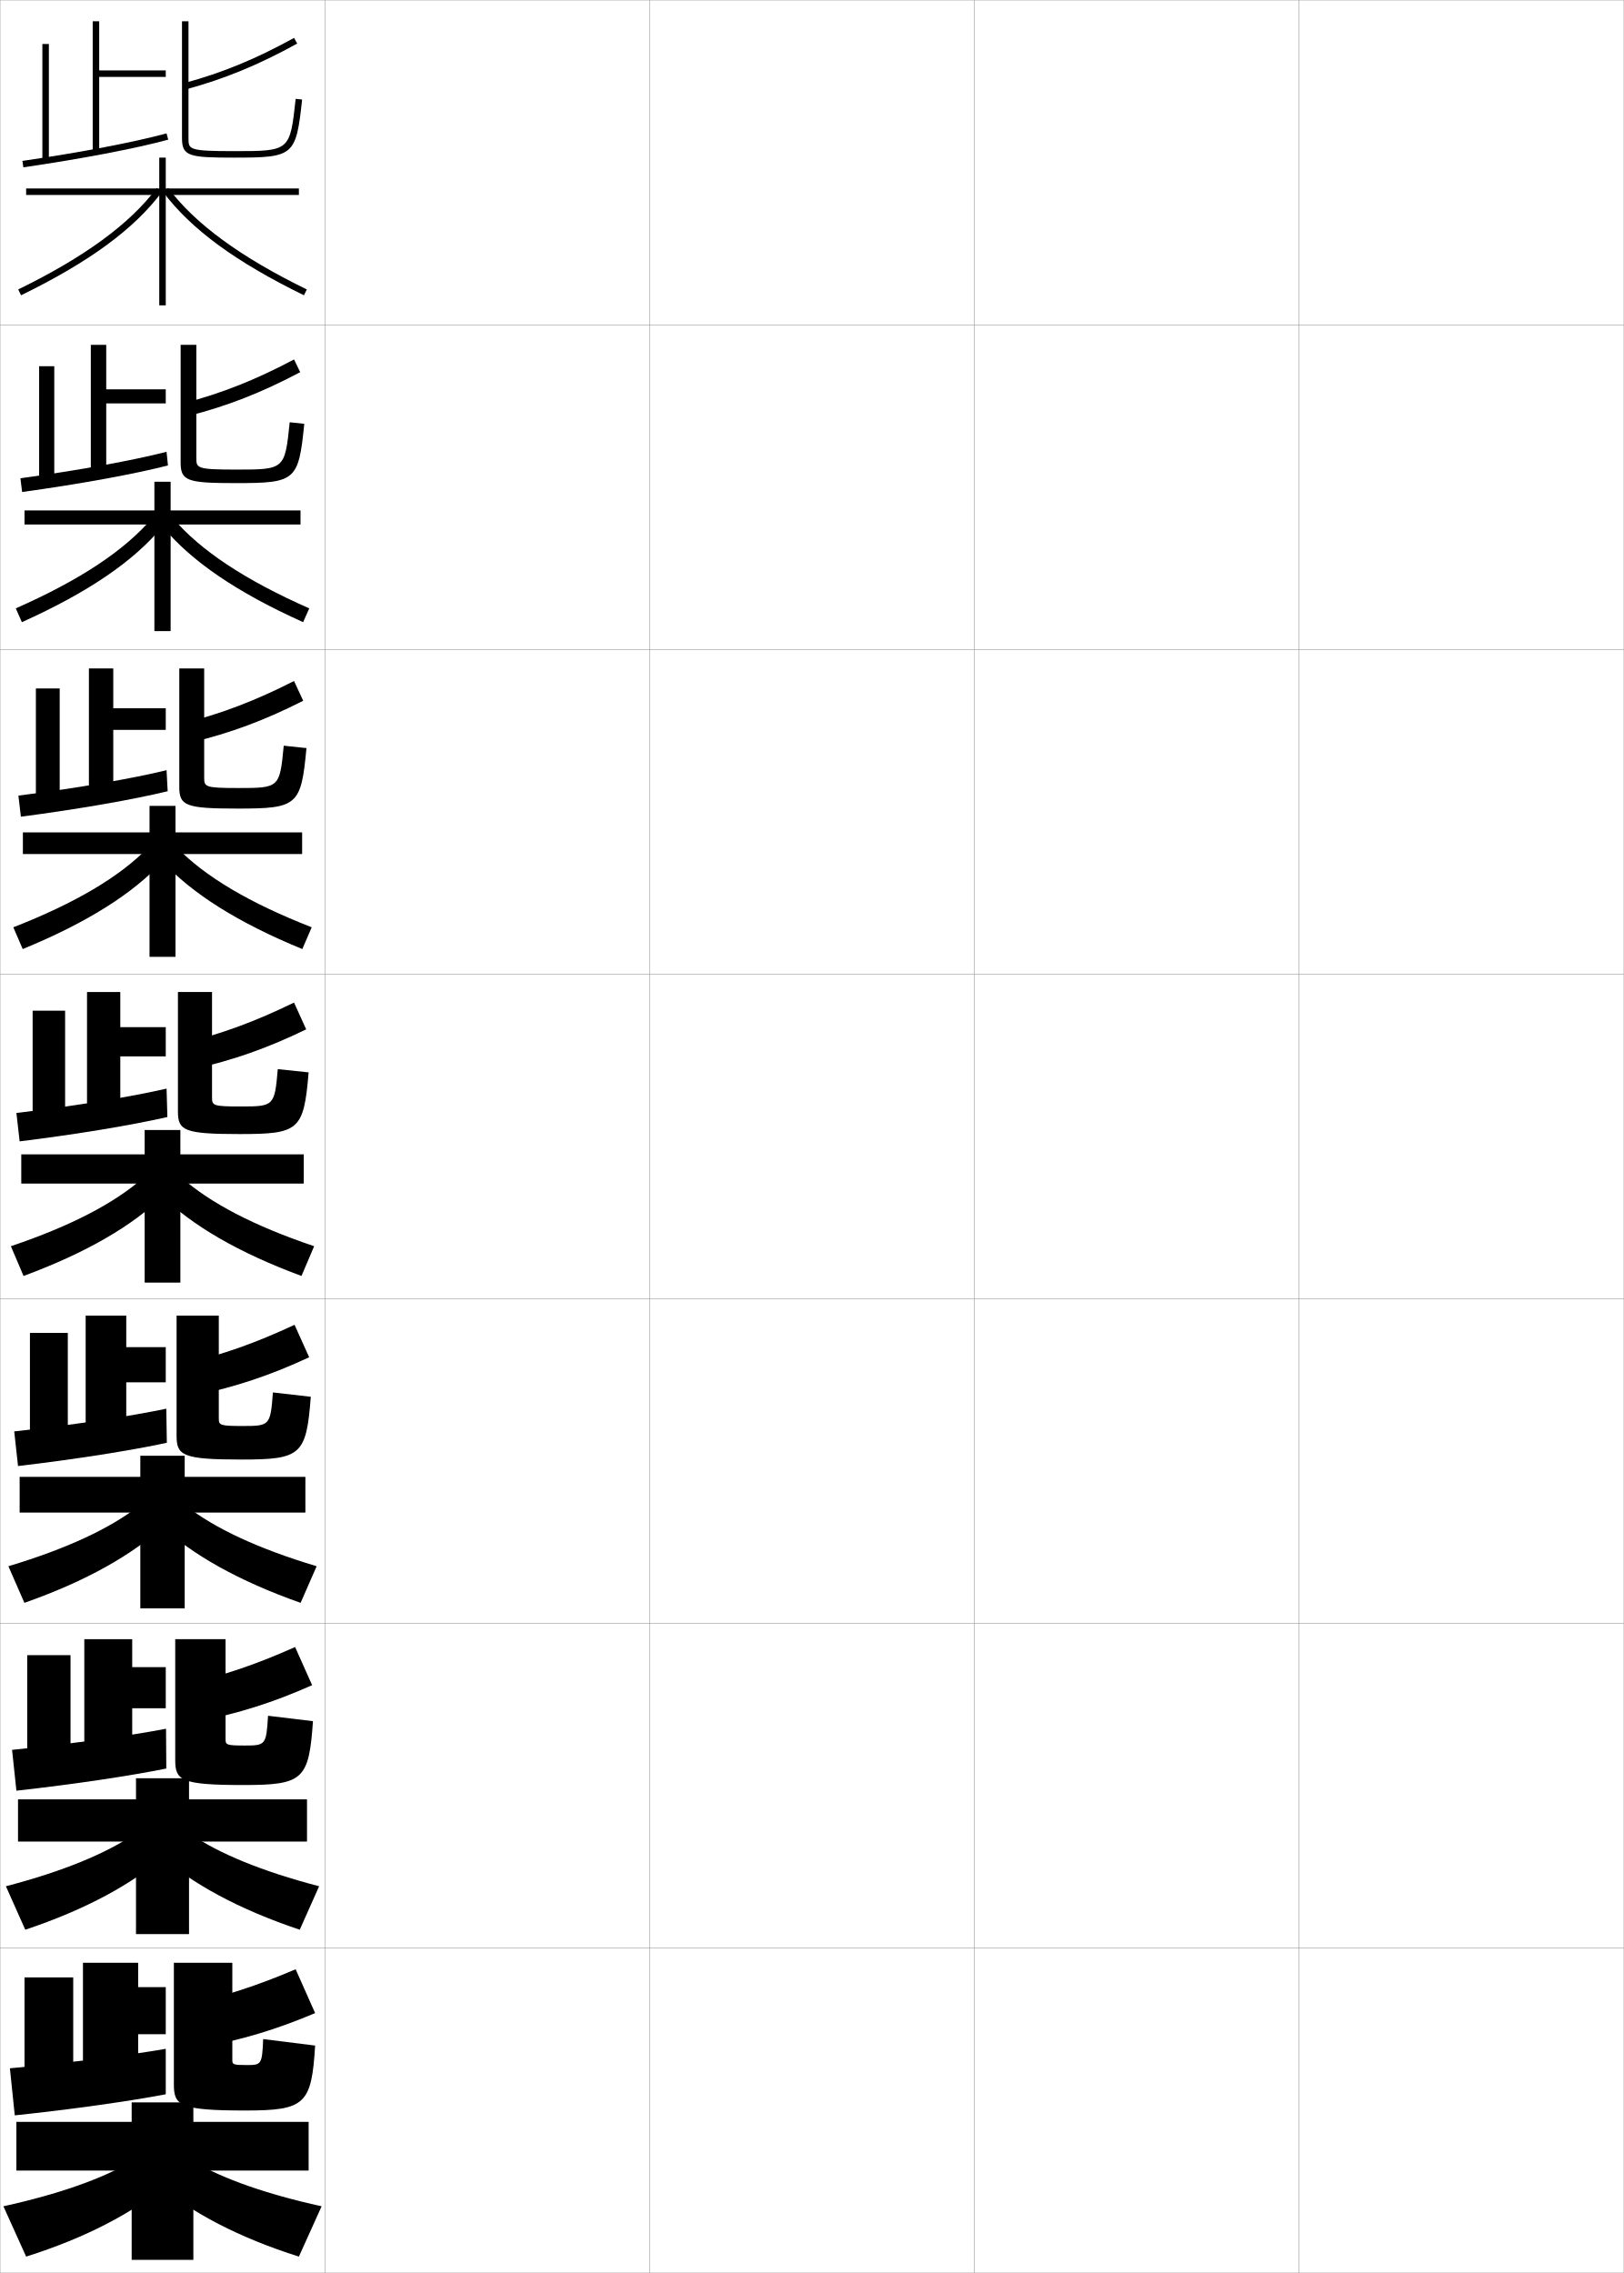
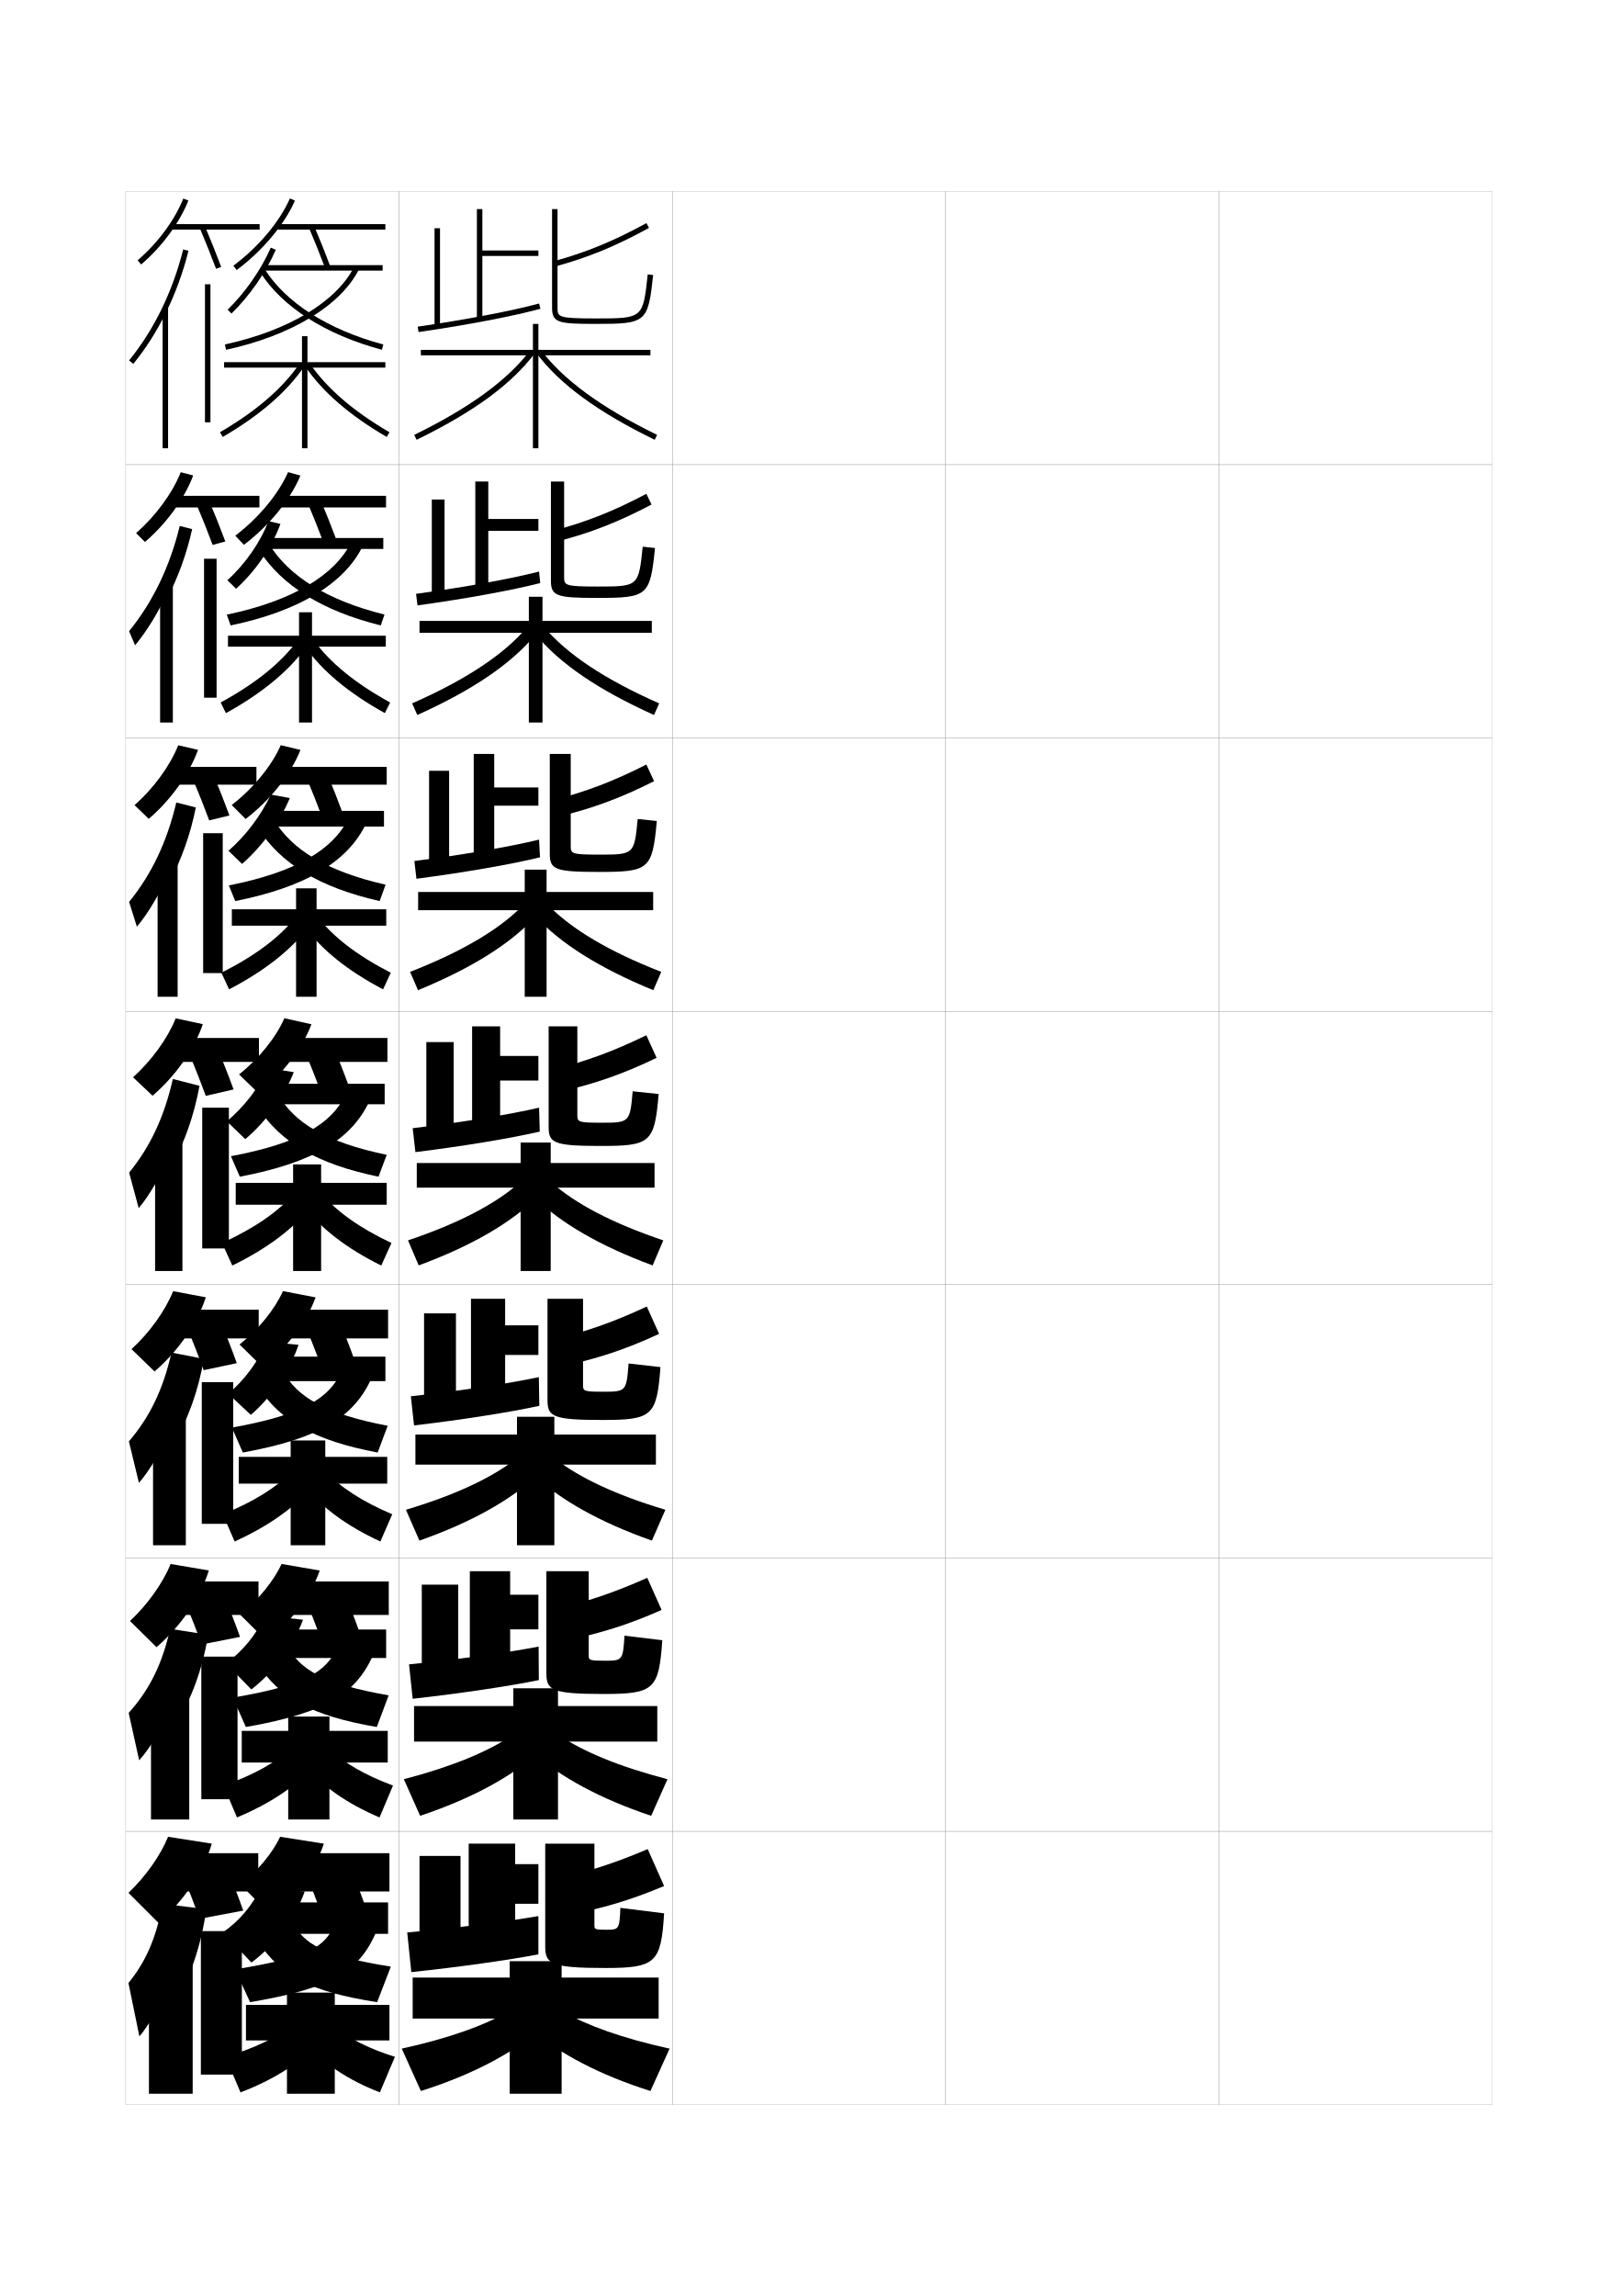
- <svg xmlns="http://www.w3.org/2000/svg" width="500.1" height="700.1" viewBox="0 0 500.1 700.1" overflow="visible" enable-background="new 0 0 500.1 700.1" xml:space="preserve">
-   <g id="glyphs">
-     <g>
-       <rect x="0.05" y="0.05" fill="none" stroke="#999999" stroke-width="0.1" width="100" height="100" />
-       <rect x="0.05" y="100.05" fill="none" stroke="#999999" stroke-width="0.1" width="100" height="100" />
-       <rect x="0.05" y="200.05" fill="none" stroke="#999999" stroke-width="0.1" width="100" height="100" />
-       <rect x="0.05" y="300.05" fill="none" stroke="#999999" stroke-width="0.1" width="100" height="100" />
-       <rect x="0.05" y="400.05" fill="none" stroke="#999999" stroke-width="0.1" width="100" height="100" />
-       <rect x="0.05" y="500.05" fill="none" stroke="#999999" stroke-width="0.1" width="100" height="100" />
-       <rect x="0.05" y="600.05" fill="none" stroke="#999999" stroke-width="0.1" width="100" height="100" />
-       <rect x="100.05" y="0.05" fill="none" stroke="#999999" stroke-width="0.1" width="100" height="100" />
-       <rect x="100.05" y="100.05" fill="none" stroke="#999999" stroke-width="0.1" width="100" height="100" />
-       <rect x="100.05" y="200.05" fill="none" stroke="#999999" stroke-width="0.1" width="100" height="100" />
-       <rect x="100.05" y="300.05" fill="none" stroke="#999999" stroke-width="0.1" width="100" height="100" />
-       <rect x="100.05" y="400.05" fill="none" stroke="#999999" stroke-width="0.1" width="100" height="100" />
-       <rect x="100.05" y="500.05" fill="none" stroke="#999999" stroke-width="0.1" width="100" height="100" />
-       <rect x="100.05" y="600.05" fill="none" stroke="#999999" stroke-width="0.1" width="100" height="100" />
-       <rect x="200.05" y="0.05" fill="none" stroke="#999999" stroke-width="0.1" width="100" height="100" />
-       <rect x="200.05" y="100.05" fill="none" stroke="#999999" stroke-width="0.1" width="100" height="100" />
-       <rect x="200.05" y="200.05" fill="none" stroke="#999999" stroke-width="0.1" width="100" height="100" />
-       <rect x="200.05" y="300.05" fill="none" stroke="#999999" stroke-width="0.1" width="100" height="100" />
-       <rect x="200.05" y="400.05" fill="none" stroke="#999999" stroke-width="0.1" width="100" height="100" />
-       <rect x="200.05" y="500.05" fill="none" stroke="#999999" stroke-width="0.1" width="100" height="100" />
-       <rect x="200.05" y="600.05" fill="none" stroke="#999999" stroke-width="0.1" width="100" height="100" />
-       <rect x="300.05" y="0.05" fill="none" stroke="#999999" stroke-width="0.1" width="100" height="100" />
-       <rect x="300.05" y="100.05" fill="none" stroke="#999999" stroke-width="0.1" width="100" height="100" />
-       <rect x="300.05" y="200.05" fill="none" stroke="#999999" stroke-width="0.1" width="100" height="100" />
-       <rect x="300.05" y="300.05" fill="none" stroke="#999999" stroke-width="0.1" width="100" height="100" />
-       <rect x="300.05" y="400.05" fill="none" stroke="#999999" stroke-width="0.1" width="100" height="100" />
-       <rect x="300.05" y="500.05" fill="none" stroke="#999999" stroke-width="0.1" width="100" height="100" />
-       <rect x="300.05" y="600.05" fill="none" stroke="#999999" stroke-width="0.1" width="100" height="100" />
-       <rect x="400.05" y="0.05" fill="none" stroke="#999999" stroke-width="0.1" width="100" height="100" />
-       <rect x="400.05" y="100.05" fill="none" stroke="#999999" stroke-width="0.1" width="100" height="100" />
-       <rect x="400.05" y="200.05" fill="none" stroke="#999999" stroke-width="0.1" width="100" height="100" />
-       <rect x="400.05" y="300.05" fill="none" stroke="#999999" stroke-width="0.1" width="100" height="100" />
-       <rect x="400.05" y="400.05" fill="none" stroke="#999999" stroke-width="0.1" width="100" height="100" />
-       <rect x="400.05" y="500.05" fill="none" stroke="#999999" stroke-width="0.1" width="100" height="100" />
-       <rect x="400.05" y="600.05" fill="none" stroke="#999999" stroke-width="0.1" width="100" height="100" />
-     </g>
-     <g>
-       <polygon points="40.55,647.55 40.55,653.55 5.05,653.55 5.05,668.55       40.55,668.55 40.55,696.05 59.55,696.05 59.55,668.55 95.05,668.55       95.05,653.55 59.55,653.55 59.55,647.55 " />
-       <path d="M40.05,666.05c-8.904,5.039-21.575,9.662-39,13.5l7,15.5      c18.458-5.822,33.039-13.573,43-22L40.05,666.05z" />
-       <path d="M60.05,666.05c8.904,5.039,21.575,9.662,39,13.5l-7,15.5      c-18.458-5.822-33.039-13.573-43-22L60.05,666.05z" />
-     </g>
-     <g>
-       <polygon points="41.883,547.716 41.883,554.216 5.549,554.216 5.549,567.216       41.883,567.216 41.883,595.716 58.216,595.716 58.216,567.216 94.549,567.216       94.549,554.216 58.216,554.216 58.216,547.716 " />
-       <path d="M1.816,580.98l5.967,13.389c18.751-6.264,33.266-14.231,43.061-22.957      l-9.423-6.469C32.54,570.899,19.657,576.318,1.816,580.98z" />
-       <path d="M58.678,564.943c8.881,5.956,21.764,11.375,39.605,16.037l-5.967,13.389      c-18.751-6.264-33.266-14.231-43.061-22.957L58.678,564.943z" />
-     </g>
-     <g>
-       <polygon points="43.216,448.383 43.216,454.883 6.05,454.883 6.05,465.883       43.216,465.883 43.216,495.383 56.883,495.383 56.883,465.883 94.05,465.883       94.05,454.883 56.883,454.883 56.883,448.383 " />
-       <path d="M2.583,482.412L7.517,493.688c19.045-6.703,33.494-14.89,43.123-23.912      l-7.846-5.938C33.936,470.711,20.84,476.926,2.583,482.412z" />
-       <path d="M57.306,463.837c8.858,6.874,21.953,13.089,40.211,18.575L92.583,493.688      c-19.044-6.703-33.494-14.89-43.123-23.912L57.306,463.837z" />
-     </g>
-     <g>
-       <g>
-         <polygon points="92.05,58.05 51.05,58.05 51.05,48.55 49.05,48.55        49.05,58.05 8.05,58.05 8.05,60.05 49.05,60.05 49.05,94.05        51.05,94.05 51.05,60.05 92.05,60.05 " />
-         <path d="M5.61,89.151l0.879,1.797c21.018-10.269,34.797-20.373,43.361-31.799       l-1.602-1.199C39.997,68.96,26.05,79.166,5.61,89.151z" />
-         <path d="M50.249,59.149c8.564,11.426,22.344,21.53,43.361,31.799l0.879-1.797       c-20.439-9.985-34.387-20.191-42.639-31.201L50.249,59.149z" />
-       </g>
-       <g>
-         <polygon points="47.55,148.383 47.55,157.216 7.549,157.216 7.549,161.55        47.55,161.55 47.55,194.383 52.549,194.383 52.549,161.55 92.549,161.55        92.549,157.216 52.549,157.216 52.549,148.383 " />
-         <path d="M4.856,187.381l1.887,4.253c20.458-9.227,34.438-18.765,43.302-29.488       l-3.158-2.603C38.441,169.48,24.708,178.621,4.856,187.381z" />
-         <path d="M53.212,159.543c8.445,9.937,22.18,19.078,42.031,27.838l-1.887,4.253       c-20.458-9.227-34.438-18.765-43.302-29.488L53.212,159.543z" />
-       </g>
-       <g>
-         <polygon points="46.05,248.217 46.05,256.383 7.05,256.383 7.05,263.05        46.05,263.05 46.05,294.716 54.05,294.716 54.05,263.05 93.05,263.05        93.05,256.383 54.05,256.383 54.05,248.217 " />
-         <path d="M4.103,285.612l2.895,6.708c19.898-8.186,34.08-17.156,43.243-27.179       l-4.713-4.005C36.887,270.001,23.366,278.077,4.103,285.612z" />
-         <path d="M54.573,261.137c8.64,8.865,22.161,16.94,41.424,24.476l-2.895,6.708       c-19.897-8.186-34.08-17.156-43.243-27.179L54.573,261.137z" />
-       </g>
-       <g>
-         <polygon points="44.55,348.05 44.55,355.55 6.55,355.55 6.55,364.55        44.55,364.55 44.55,395.05 55.55,395.05 55.55,364.55 93.55,364.55        93.55,355.55 55.55,355.55 55.55,348.05 " />
-         <path d="M3.349,383.843l3.902,9.164c19.338-7.144,33.721-15.548,43.184-24.868       l-6.27-5.408C35.331,370.522,22.023,377.532,3.349,383.843z" />
-         <path d="M55.935,362.73c8.834,7.792,22.142,14.802,40.816,21.112l-3.902,9.164       c-19.338-7.144-33.721-15.548-43.184-24.868L55.935,362.73z" />
-       </g>
-     </g>
-     <g>
-       <polygon points="51.05,23.689 30.55,23.689 30.55,47.05 28.55,47.05       28.55,6.55 30.55,6.55 30.55,21.689 51.05,21.689 " />
-       <polygon points="51.049,124.25 32.716,124.25 32.716,145.8 27.966,145.8       27.966,106.216 32.716,106.216 32.716,119.916 51.049,119.916 " />
-       <polygon points="51.05,224.81 34.883,224.81 34.883,244.55 27.383,244.55       27.383,205.883 34.883,205.883 34.883,218.143 51.05,218.143 " />
-       <polygon points="51.05,316.37 51.05,325.37 37.05,325.37 37.05,343.3       26.8,343.3 26.8,305.55 37.05,305.55 37.05,316.37 " />
-       <polygon points="51.049,425.764 38.883,425.764 38.883,442.05 26.383,442.05       26.383,405.216 38.883,405.216 38.883,414.93 51.049,414.93 " />
-       <polygon points="51.05,526.156 40.717,526.156 40.717,540.8 25.966,540.8       25.966,504.883 40.717,504.883 40.717,513.49 51.05,513.49 " />
-       <polygon points="51.05,626.55 42.55,626.55 42.55,639.55 25.55,639.55       25.55,604.55 42.55,604.55 42.55,612.05 51.05,612.05 " />
-     </g>
-     <g>
-       <g>
-         <rect x="13.05" y="13.55" width="2" height="36" />
-         <path d="M51.288,41.085l0.523,1.93c-10.078,2.739-26.758,5.926-44.617,8.524       l-0.289-1.979C24.69,46.973,41.282,43.804,51.288,41.085z" />
-         <path d="M90.567,11.674l0.965,1.752C79.483,20.049,69.251,24.263,57.312,27.515       l-0.525-1.93C68.563,22.377,78.667,18.216,90.567,11.674z" />
-         <path d="M58.05,6.55v36c0,3.467,0,4,14,4c17.256,0,17.256,0,19.006-16.108l1.988,0.217       c-1.89,17.39-2.479,17.892-20.994,17.892c-13.787,0-16-0.407-16-6v-36H58.05z" />
-       </g>
-       <g>
-         <rect x="12.05" y="112.799" width="4.666" height="35.583" />
-         <path d="M51.292,139.156l0.432,4.203c-10.222,2.633-27.088,5.724-44.911,8.183       l-0.526-4.236C24.326,144.85,41.08,141.784,51.292,139.156z" />
-         <path d="M90.561,110.716l1.893,3.918c-12.033,6.36-22.396,10.399-34.396,13.476       l-1.35-3.953C68.51,121.047,78.631,117.022,90.561,110.716z" />
-         <path d="M72.716,144.633c14.948,0,15.009-0.035,16.504-14.572l4.492,0.478       c-1.76,17.549-2.632,18.261-21.079,18.261c-14.921,0-17-0.635-17-6.333v-36.25h4.833       v34.833C60.466,144.189,60.6,144.633,72.716,144.633z" />
-       </g>
-       <g>
-         <rect x="11.05" y="212.05" width="7.333" height="35.167" />
-         <path d="M51.296,237.229l0.341,6.476c-10.366,2.526-27.419,5.522-45.206,7.842       l-0.763-6.493C23.961,242.729,40.879,239.764,51.296,237.229z" />
-         <path d="M90.556,209.758l2.822,6.084c-12.019,6.098-22.511,9.961-34.573,12.863       l-2.175-5.977C68.458,219.717,78.597,215.829,90.556,209.758z" />
-         <path d="M73.383,242.716c12.64,0,12.761-0.069,14.002-13.036l6.996,0.739       c-1.631,17.71-2.785,18.63-21.165,18.63c-16.055,0-18-0.862-18-6.667v-36.5h7.667       v33.667C62.883,242.363,63.149,242.716,73.383,242.716z" />
-       </g>
-       <g>
-         <rect x="10.05" y="311.3" width="10" height="34.75" />
-         <path d="M51.3,335.3l0.25,8.75c-10.51,2.42-27.75,5.32-45.5,7.5l-1-8.75       C23.597,340.606,40.678,337.744,51.3,335.3z" />
-         <path d="M90.55,308.8l3.75,8.25c-12.004,5.836-22.625,9.523-34.75,12.25l-3-8       C68.405,318.388,78.562,314.636,90.55,308.8z" />
-         <path d="M74.05,340.8c10.332,0,10.514-0.104,11.5-11.5l9.5,1       c-1.501,17.87-2.938,19-21.25,19c-17.189,0-19-1.09-19-7v-36.75h10.5v32.5       C65.3,340.536,65.699,340.8,74.05,340.8z" />
-       </g>
-       <g>
-         <rect x="9.216" y="410.55" width="11.667" height="34.333" />
-         <path d="M5.549,451.55l-1.167-10.667c18.801-2.062,35.991-4.715,46.833-7l0.167,10.5       C40.729,446.696,23.259,449.478,5.549,451.55z" />
-         <path d="M90.716,408.05l4.5,10c-11.989,5.573-22.647,9.114-34.833,11.666       l-3.667-9.666C68.599,417.236,78.699,413.65,90.716,408.05z" />
-         <path d="M74.716,439.216c8.367,0,8.568-0.124,9.333-10.333l11.667,1.333       c-1.364,17.947-2.982,19.334-21.333,19.334c-18.193,0-20-1.25-20-7.334v-37h13v31.667       C67.383,438.979,67.732,439.216,74.716,439.216z" />
-       </g>
-       <g>
-         <rect x="8.383" y="509.8" width="13.333" height="33.917" />
-         <path d="M5.05,551.55l-1.333-12.583c19.055-1.93,36.354-4.375,47.417-6.5l0.083,12.25       C40.419,546.923,22.72,549.586,5.05,551.55z" />
-         <path d="M90.883,507.3l5.25,11.75c-11.974,5.311-22.668,8.706-34.917,11.083       l-4.333-11.333C68.792,516.085,78.836,512.665,90.883,507.3z" />
-         <path d="M75.383,537.633c6.402,0,6.623-0.145,7.167-9.166l13.833,1.666       c-1.228,18.023-3.025,19.667-21.417,19.667c-19.196,0-21-1.409-21-7.667       v-37.25h15.5v30.834C69.466,537.424,69.767,537.633,75.383,537.633z" />
-       </g>
-       <g>
-         <rect x="7.55" y="609.05" width="15" height="33.5" />
-         <path d="M4.55,651.55l-1.5-14.5c19.309-1.797,36.717-4.034,48-6v14       C40.108,647.149,22.18,649.693,4.55,651.55z" />
-         <path d="M91.05,606.55l6,13.5c-11.959,5.048-22.689,8.298-35,10.5l-5-13       C68.986,614.934,78.974,611.68,91.05,606.55z" />
-         <path d="M76.05,636.05c4.438,0,4.678-0.165,5-8l16,2c-1.091,18.1-3.068,20-21.5,20       c-20.199,0-22-1.569-22-8v-37.5h18v30C71.55,635.867,71.8,636.05,76.05,636.05z" />
-       </g>
-     </g>
+ <svg xmlns="http://www.w3.org/2000/svg" version="1.1" id="glyphs" x="0px" y="0px" width="592px" height="840px" viewBox="0 0 592 840" enable-background="new 0 0 592 840" xml:space="preserve">
+   <g>
+     <rect x="46" y="70" fill="none" stroke="#999999" stroke-width="0.1" width="100" height="100" />
+     <rect x="46" y="170" fill="none" stroke="#999999" stroke-width="0.1" width="100" height="100" />
+     <rect x="46" y="270" fill="none" stroke="#999999" stroke-width="0.1" width="100" height="100" />
+     <rect x="46" y="370" fill="none" stroke="#999999" stroke-width="0.1" width="100" height="100" />
+     <rect x="46" y="470" fill="none" stroke="#999999" stroke-width="0.1" width="100" height="100" />
+     <rect x="46" y="570" fill="none" stroke="#999999" stroke-width="0.1" width="100" height="100" />
+     <rect x="46" y="670" fill="none" stroke="#999999" stroke-width="0.1" width="100" height="100" />
+     <rect x="146" y="70" fill="none" stroke="#999999" stroke-width="0.1" width="100" height="100" />
+     <rect x="146" y="170" fill="none" stroke="#999999" stroke-width="0.1" width="100" height="100" />
+     <rect x="146" y="270" fill="none" stroke="#999999" stroke-width="0.1" width="100" height="100" />
+     <rect x="146" y="370" fill="none" stroke="#999999" stroke-width="0.1" width="100" height="100" />
+     <rect x="146" y="470" fill="none" stroke="#999999" stroke-width="0.1" width="100" height="100" />
+     <rect x="146" y="570" fill="none" stroke="#999999" stroke-width="0.1" width="100" height="100" />
+     <rect x="146" y="670" fill="none" stroke="#999999" stroke-width="0.1" width="100" height="100" />
+     <rect x="246" y="70" fill="none" stroke="#999999" stroke-width="0.1" width="100" height="100" />
+     <rect x="246" y="170" fill="none" stroke="#999999" stroke-width="0.1" width="100" height="100" />
+     <rect x="246" y="270" fill="none" stroke="#999999" stroke-width="0.1" width="100" height="100" />
+     <rect x="246" y="370" fill="none" stroke="#999999" stroke-width="0.1" width="100" height="100" />
+     <rect x="246" y="470" fill="none" stroke="#999999" stroke-width="0.1" width="100" height="100" />
+     <rect x="246" y="570" fill="none" stroke="#999999" stroke-width="0.1" width="100" height="100" />
+     <rect x="246" y="670" fill="none" stroke="#999999" stroke-width="0.1" width="100" height="100" />
+     <rect x="346" y="70" fill="none" stroke="#999999" stroke-width="0.1" width="100" height="100" />
+     <rect x="346" y="170" fill="none" stroke="#999999" stroke-width="0.1" width="100" height="100" />
+     <rect x="346" y="270" fill="none" stroke="#999999" stroke-width="0.1" width="100" height="100" />
+     <rect x="346" y="370" fill="none" stroke="#999999" stroke-width="0.1" width="100" height="100" />
+     <rect x="346" y="470" fill="none" stroke="#999999" stroke-width="0.1" width="100" height="100" />
+     <rect x="346" y="570" fill="none" stroke="#999999" stroke-width="0.1" width="100" height="100" />
+     <rect x="346" y="670" fill="none" stroke="#999999" stroke-width="0.1" width="100" height="100" />
+     <rect x="446" y="70" fill="none" stroke="#999999" stroke-width="0.1" width="100" height="100" />
+     <rect x="446" y="170" fill="none" stroke="#999999" stroke-width="0.1" width="100" height="100" />
+     <rect x="446" y="270" fill="none" stroke="#999999" stroke-width="0.1" width="100" height="100" />
+     <rect x="446" y="370" fill="none" stroke="#999999" stroke-width="0.1" width="100" height="100" />
+     <rect x="446" y="470" fill="none" stroke="#999999" stroke-width="0.1" width="100" height="100" />
+     <rect x="446" y="570" fill="none" stroke="#999999" stroke-width="0.1" width="100" height="100" />
+     <rect x="446" y="670" fill="none" stroke="#999999" stroke-width="0.1" width="100" height="100" />
+   </g>
+   <g>
+     <polygon points="186.5,717.5 186.5,723.5 151,723.5 151,738.5 186.5,738.5 186.5,766 205.5,766 205.5,738.5 241,738.5 241,723.5    205.5,723.5 205.5,717.5  " />
+     <path d="M186,736c-8.904,5.039-21.575,9.662-39,13.5l7,15.5c18.458-5.822,33.039-13.573,43-22   L186,736z" />
+     <path d="M206,736c8.904,5.039,21.575,9.662,39,13.5l-7,15.5c-18.458-5.822-33.039-13.573-43-22   L206,736z" />
+   </g>
+   <g>
+     <polygon points="187.833,617.666 187.833,624.166 151.5,624.166 151.5,637.166    187.833,637.166 187.833,665.666 204.167,665.666 204.167,637.166 240.5,637.166    240.5,624.166 204.167,624.166 204.167,617.666  " />
+     <path d="M147.766,650.931l5.967,13.389c18.751-6.264,33.266-14.231,43.061-22.957   l-9.423-6.469C178.49,640.85,165.607,646.269,147.766,650.931z" />
+     <path d="M204.628,634.894c8.881,5.956,21.764,11.375,39.605,16.037l-5.967,13.389   C219.515,658.056,205,650.088,195.205,641.362L204.628,634.894z" />
+   </g>
+   <g>
+     <polygon points="189.167,518.333 189.167,524.833 152,524.833 152,535.833 189.167,535.833    189.167,565.333 202.833,565.333 202.833,535.833 240,535.833 240,524.833    202.833,524.833 202.833,518.333  " />
+     <path d="M148.533,552.362l4.935,11.275c19.045-6.703,33.494-14.89,43.123-23.912   l-7.846-5.938C179.886,540.661,166.791,546.876,148.533,552.362z" />
+     <path d="M203.256,533.787c8.858,6.874,21.953,13.089,40.211,18.575l-4.935,11.275   c-19.044-6.703-33.494-14.89-43.123-23.912L203.256,533.787z" />
+   </g>
+   <g>
+     <g>
+       <polygon points="238,128 197,128 197,118.5 195,118.5 195,128 154,128 154,130 195,130 195,164 197,164 197,130 238,130   " />
+       <path d="M151.561,159.102l0.879,1.797c21.018-10.269,34.797-20.373,43.361-31.799    l-1.602-1.199C185.947,138.91,172,149.116,151.561,159.102z" />
+       <path d="M196.199,129.1c8.564,11.426,22.344,21.53,43.361,31.799l0.879-1.797    C220,149.116,206.053,138.91,197.801,127.9L196.199,129.1z" />
+     </g>
+     <g>
+       <polygon points="193.5,218.333 193.5,227.167 153.5,227.167 153.5,231.5 193.5,231.5 193.5,264.333     198.5,264.333 198.5,231.5 238.5,231.5 238.5,227.167 198.5,227.167     198.5,218.333   " />
+       <path d="M150.806,257.332l1.887,4.253c20.458-9.227,34.438-18.765,43.302-29.488    l-3.158-2.603C184.392,239.431,170.658,248.571,150.806,257.332z" />
+       <path d="M199.162,229.494c8.445,9.937,22.18,19.078,42.031,27.838l-1.887,4.253    c-20.458-9.227-34.438-18.765-43.302-29.488L199.162,229.494z" />
+     </g>
+     <g>
+       <polygon points="192,318.167 192,326.333 153,326.333 153,333 192,333 192,364.667 200,364.667 200,333     239,333 239,326.333 200,326.333 200,318.167   " />
+       <path d="M150.053,355.562l2.895,6.708c19.898-8.186,34.08-17.156,43.243-27.179    l-4.713-4.005C182.837,339.952,169.316,348.027,150.053,355.562z" />
+       <path d="M200.523,331.087c8.64,8.865,22.161,16.94,41.424,24.476l-2.895,6.708    c-19.897-8.186-34.08-17.156-43.243-27.179L200.523,331.087z" />
+     </g>
+     <g>
+       <polygon points="190.5,418 190.5,425.5 152.5,425.5 152.5,434.5 190.5,434.5 190.5,465 201.5,465 201.5,434.5 239.5,434.5     239.5,425.5 201.5,425.5 201.5,418   " />
+       <path d="M149.299,453.793l3.902,9.164c19.338-7.144,33.721-15.548,43.184-24.868    l-6.27-5.408C181.281,440.473,167.974,447.482,149.299,453.793z" />
+       <path d="M201.885,432.681c8.834,7.792,22.142,14.802,40.816,21.112l-3.902,9.164    c-19.338-7.144-33.721-15.548-43.184-24.868L201.885,432.681z" />
+     </g>
+   </g>
+   <g>
+     <polygon points="197,93.64 176.5,93.64 176.5,117 174.5,117 174.5,76.5 176.5,76.5 176.5,91.64 197,91.64  " />
+     <polygon points="197,194.2 178.667,194.2 178.667,215.75 173.916,215.75 173.916,176.167    178.667,176.167 178.667,189.866 197,189.866  " />
+     <polygon points="197,294.76 180.833,294.76 180.833,314.5 173.333,314.5 173.333,275.833    180.833,275.833 180.833,288.093 197,288.093  " />
+     <polygon points="197,386.32 197,395.32 183,395.32 183,413.25 172.75,413.25 172.75,375.5 183,375.5    183,386.32  " />
+     <polygon points="197,495.714 184.833,495.714 184.833,512 172.333,512 172.333,475.166    184.833,475.166 184.833,484.88 197,484.88  " />
+     <polygon points="197,596.106 186.667,596.106 186.667,610.75 171.917,610.75 171.917,574.833    186.667,574.833 186.667,583.44 197,583.44  " />
+     <polygon points="197,696.5 188.5,696.5 188.5,709.5 171.5,709.5 171.5,674.5 188.5,674.5 188.5,682 197,682  " />
+   </g>
+   <g>
+     <g>
+       <rect x="159" y="83.5" width="2" height="36" />
+       <path d="M197.238,111.035l0.523,1.93c-10.078,2.739-26.758,5.926-44.617,8.524    l-0.289-1.979C170.641,116.923,187.232,113.754,197.238,111.035z" />
+       <path d="M236.518,81.624l0.965,1.752c-12.049,6.623-22.281,10.837-34.22,14.089    l-0.525-1.93C214.514,92.327,224.617,88.166,236.518,81.624z" />
+       <path d="M204,76.5v36c0,3.467,0,4,14,4c17.256,0,17.256,0,19.006-16.108l1.988,0.217    C237.104,117.998,236.516,118.5,218,118.5c-13.787,0-16-0.407-16-6v-36H204z" />
+     </g>
+     <g>
+       <rect x="158" y="182.75" width="4.666" height="35.583" />
+       <path d="M197.242,209.106l0.432,4.203c-10.222,2.633-27.088,5.724-44.911,8.183    l-0.526-4.236C170.276,214.8,187.03,211.734,197.242,209.106z" />
+       <path d="M236.511,180.666l1.893,3.918c-12.033,6.36-22.396,10.399-34.396,13.476    l-1.35-3.953C214.46,190.997,224.582,186.973,236.511,180.666z" />
+       <path d="M218.666,214.583c14.948,0,15.009-0.035,16.504-14.572l4.492,0.478    C237.902,218.038,237.03,218.75,218.583,218.75c-14.921,0-17-0.635-17-6.333v-36.25h4.833V211    C206.417,214.14,206.55,214.583,218.666,214.583z" />
+     </g>
+     <g>
+       <rect x="157" y="282" width="7.333" height="35.167" />
+       <path d="M197.246,307.179l0.341,6.476c-10.366,2.526-27.419,5.522-45.206,7.842    l-0.763-6.493C169.912,312.679,186.83,309.714,197.246,307.179z" />
+       <path d="M236.506,279.708l2.822,6.084c-12.019,6.098-22.511,9.961-34.573,12.863    l-2.175-5.977C214.408,289.667,224.547,285.779,236.506,279.708z" />
+       <path d="M219.333,312.667c12.64,0,12.761-0.069,14.002-13.036l6.996,0.739    C238.701,318.08,237.546,319,219.167,319c-16.055,0-18-0.862-18-6.667v-36.5h7.667V309.5    C208.833,312.313,209.1,312.667,219.333,312.667z" />
+     </g>
+     <g>
+       <rect x="156" y="381.25" width="10" height="34.75" />
+       <path d="M197.25,405.25l0.25,8.75c-10.51,2.42-27.75,5.32-45.5,7.5l-1-8.75    C169.547,410.557,186.628,407.694,197.25,405.25z" />
+       <path d="M236.5,378.75l3.75,8.25c-12.004,5.836-22.625,9.523-34.75,12.25l-3-8    C214.355,388.338,224.512,384.586,236.5,378.75z" />
+       <path d="M220,410.75c10.332,0,10.514-0.104,11.5-11.5l9.5,1c-1.501,17.87-2.938,19-21.25,19    c-17.189,0-19-1.09-19-7V375.5h10.5V408C211.25,410.486,211.649,410.75,220,410.75z" />
+     </g>
+     <g>
+       <rect x="155.167" y="480.5" width="11.667" height="34.333" />
+       <path d="M151.5,521.5l-1.167-10.667c18.801-2.062,35.991-4.715,46.833-7l0.167,10.5    C186.68,516.646,169.209,519.428,151.5,521.5z" />
+       <path d="M236.667,478l4.5,10c-11.989,5.573-22.647,9.114-34.833,11.666L202.667,490    C214.549,487.187,224.649,483.601,236.667,478z" />
+       <path d="M220.667,509.166c8.367,0,8.568-0.124,9.333-10.333l11.667,1.333    C240.302,518.113,238.685,519.5,220.333,519.5c-18.193,0-20-1.25-20-7.334v-37h13v31.667    C213.333,508.93,213.683,509.166,220.667,509.166z" />
+     </g>
+     <g>
+       <rect x="154.333" y="579.75" width="13.333" height="33.917" />
+       <path d="M151,621.5l-1.333-12.583c19.055-1.93,36.354-4.375,47.417-6.5l0.083,12.25    C186.369,616.873,168.67,619.536,151,621.5z" />
+       <path d="M236.833,577.25l5.25,11.75c-11.974,5.311-22.668,8.706-34.917,11.083L202.833,588.75    C214.743,586.035,224.787,582.615,236.833,577.25z" />
+       <path d="M221.333,607.583c6.402,0,6.623-0.145,7.167-9.166l13.833,1.666    C241.106,618.106,239.308,619.75,220.917,619.75c-19.196,0-21-1.409-21-7.667v-37.25    h15.5v30.834C215.417,607.374,215.717,607.583,221.333,607.583z" />
+     </g>
+     <g>
+       <rect x="153.5" y="679" width="15" height="33.5" />
+       <path d="M150.5,721.5L149,707c19.309-1.797,36.717-4.034,48-6v14    C186.059,717.1,168.13,719.644,150.5,721.5z" />
+       <path d="M237,676.5l6,13.5c-11.959,5.048-22.689,8.298-35,10.5l-5-13    C214.937,684.884,224.924,681.63,237,676.5z" />
+       <path d="M222,706c4.438,0,4.678-0.165,5-8l16,2c-1.091,18.1-3.068,20-21.5,20    c-20.199,0-22-1.569-22-8v-37.5h18v30C217.5,705.817,217.75,706,222,706z" />
+     </g>
+   </g>
+   <g>
+     <path d="M50.351,95.24l1.299,1.52c7.574-6.47,14.034-15.215,17.28-23.391   l-1.859-0.738C63.939,80.52,57.689,88.971,50.351,95.24z" />
+     <rect x="62.5" y="82" width="32.5" height="2" />
+     <path d="M73.079,83.391c2.072,4.89,4.142,10.063,5.985,14.962l1.871-0.705   c-1.853-4.923-3.933-10.122-6.015-15.038L73.079,83.391z" />
+     <path d="M85.402,97.198l1.195,1.603c9.459-7.059,17.429-16.555,21.317-25.398   l-1.83-0.805C102.328,81.14,94.597,90.336,85.402,97.198z" />
+     <rect x="101" y="82" width="40" height="2" />
+     <path d="M113.079,83.391c2.072,4.89,4.142,10.063,5.985,14.962l1.871-0.705   c-1.853-4.923-3.933-10.122-6.015-15.038L113.079,83.391z" />
+   </g>
+   <g>
+     <path d="M49.792,195.016l3.249,3.267c7.823-6.693,14.447-15.8,17.65-24.326   l-4.55-1.198C63.072,180.466,56.941,188.814,49.792,195.016z" />
+     <rect x="62.916" y="181.399" width="32" height="4.25" />
+     <path d="M71.815,184.308c2.082,4.911,4.157,10.131,5.988,15.051l4.643-1.254   c-1.838-4.941-3.923-10.182-6.012-15.115L71.815,184.308z" />
+     <path d="M86.093,195.976l3.146,3.347c9.252-6.991,17.002-16.482,20.686-25.33   l-4.519-1.269C101.89,180.746,94.655,189.471,86.093,195.976z" />
+     <rect x="102.083" y="181.399" width="39.167" height="4.25" />
+     <path d="M112.565,183.975c2.082,4.911,4.157,10.131,5.988,15.052l4.642-1.254   c-1.838-4.941-3.922-10.183-6.012-15.115L112.565,183.975z" />
+   </g>
+   <g>
+     <path d="M49.234,294.568l5.198,5.014c8.072-6.917,14.86-16.386,18.021-25.261   l-7.239-1.659C62.206,280.188,56.194,288.435,49.234,294.568z" />
+     <rect x="63.333" y="280.575" width="30.5" height="6.5" />
+     <path d="M70.553,285.001c2.09,4.933,4.172,10.198,5.99,15.142l7.414-1.803   c-1.824-4.959-3.913-10.242-6.009-15.192L70.553,285.001z" />
+     <path d="M84.784,294.529l5.098,5.092c9.047-6.924,16.575-16.411,20.055-25.262   l-7.206-1.733C99.452,280.129,92.714,288.382,84.784,294.529z" />
+     <rect x="101.167" y="280.575" width="40.333" height="6.5" />
+     <path d="M112.053,284.335c2.09,4.932,4.172,10.198,5.99,15.141l7.414-1.803   c-1.824-4.96-3.913-10.243-6.01-15.192L112.053,284.335z" />
+   </g>
+   <g>
+     <g>
+       <path d="M48.676,394.119l7.148,6.762c8.32-7.141,15.273-16.972,18.391-26.195    l-9.93-2.119C61.339,379.91,55.447,388.055,48.676,394.119z" />
+       <rect x="63.75" y="379.75" width="31" height="8.75" />
+       <path d="M69.289,385.695c2.1,4.953,4.188,10.266,5.993,15.23l10.186-2.352    c-1.81-4.979-3.903-10.303-6.007-15.27L69.289,385.695z" />
+       <path d="M87.476,393.082l7.049,6.836c8.841-6.855,16.148-16.338,19.423-25.193    l-9.895-2.197C101.014,379.512,94.773,387.293,87.476,393.082z" />
+       <rect x="104.25" y="379.75" width="37.5" height="8.75" />
+       <path d="M111.539,384.695c2.1,4.953,4.188,10.266,5.993,15.23l10.186-2.352    c-1.81-4.979-3.903-10.303-6.007-15.27L111.539,384.695z" />
+     </g>
+     <g>
+       <path d="M48.117,493.579l8.432,8.175c8.569-7.365,15.687-17.557,18.76-27.131    l-11.953-2.246C60.472,479.54,54.699,487.582,48.117,493.579z" />
+       <rect x="64.167" y="479.166" width="30.5" height="10.5" />
+       <path d="M68.526,485.963c2.107,4.973,4.202,10.33,5.995,15.32l12.124-2.567    c-1.796-5-3.895-10.365-6.004-15.347L68.526,485.963z" />
+       <path d="M87.65,491.888l8.366,8.224c8.936-6.887,16.27-16.488,19.449-25.462    l-11.93-2.298C100.609,478.938,94.613,486.368,87.65,491.888z" />
+       <rect x="105.333" y="479.166" width="36.667" height="10.5" />
+       <path d="M111.526,484.63c2.107,4.972,4.202,10.329,5.996,15.32l12.123-2.567    c-1.796-5-3.895-10.366-6.004-15.347L111.526,484.63z" />
+     </g>
+     <g>
+       <path d="M47.559,593.04l9.716,9.587c8.817-7.588,16.1-18.142,19.13-28.065    l-13.976-2.372C59.605,579.17,53.952,587.11,47.559,593.04z" />
+       <rect x="64.583" y="578.584" width="30" height="12.249" />
+       <path d="M67.763,586.231c2.115,4.991,4.216,10.394,5.998,15.411l14.062-2.784    c-1.783-5.022-3.886-10.429-6.002-15.424L67.763,586.231z" />
+       <path d="M87.825,590.694l9.683,9.612c9.029-6.92,16.392-16.64,19.475-25.731    l-13.965-2.399C100.206,578.365,94.454,585.443,87.825,590.694z" />
+       <rect x="106.417" y="578.584" width="35.833" height="12.249" />
+       <path d="M111.513,584.564c2.115,4.991,4.216,10.395,5.998,15.411l14.062-2.784    c-1.782-5.021-3.886-10.429-6.002-15.424L111.513,584.564z" />
+     </g>
+     <g>
+       <path d="M47,692.5l11,11c9.065-7.812,16.513-18.727,19.5-29l-16-2.5    C58.738,678.8,53.204,686.639,47,692.5z" />
+       <rect x="65" y="678" width="29.5" height="14" />
+       <path d="M67,686.5c2.122,5.009,4.23,10.457,6,15.5l16-3c-1.77-5.043-3.878-10.491-6-15.5    L67,686.5z" />
+       <path d="M88,689.5l11,11c9.123-6.95,16.513-16.79,19.5-26l-16-2.5    C99.802,677.792,94.294,684.519,88,689.5z" />
+       <rect x="107.5" y="678" width="35" height="14" />
+       <path d="M111.5,684.5c2.122,5.009,4.23,10.457,6,15.5l16-3c-1.77-5.043-3.878-10.491-6-15.5    L111.5,684.5z" />
+     </g>
+   </g>
+   <g>
+     <g>
+       <path d="M60.5,114.807c3.57-7.174,6.434-14.93,8.47-23.063l-1.939-0.486    c-3.86,15.415-10.709,29.458-19.806,40.611l1.551,1.264    C53.247,127.648,57.18,121.479,60.5,114.807L60.5,114.807z" />
+       <rect x="59.5" y="112.5" width="2" height="51.5" />
+       <rect x="75" y="104" width="2" height="50.5" />
+     </g>
+     <g>
+       <path d="M65.77,192.421c-3.64,14.952-9.9,27.894-18.538,38.491l2.201,5.176    c4.323-5.229,8.464-11.989,11.399-18.55l0.5,1    c3.864-7.4,6.966-15.936,8.98-24.959L65.77,192.421z" />
+       <rect x="58.583" y="213.833" width="4.667" height="50.5" />
+       <rect x="74.667" y="204.416" width="4.583" height="50.834" />
+     </g>
+     <g>
+       <path d="M64.51,293.586c-3.42,14.489-9.091,26.329-17.269,36.37l2.851,9.088    c4.174-4.975,8.524-12.326,11.075-18.775l1,2    c4.157-7.626,7.498-16.943,9.489-26.855L64.51,293.586z" />
+       <rect x="57.667" y="315.167" width="7.333" height="49.5" />
+       <rect x="74.333" y="304.833" width="7.167" height="51.167" />
+     </g>
+     <g>
+       <path d="M63.25,394.75c-3.2,14.026-8.282,24.766-16,34.25l3.5,13    c4.025-4.721,8.584-12.663,10.75-19l1.5,3c4.451-7.853,8.031-17.949,10-28.75L63.25,394.75z" />
+       <rect x="56.75" y="416.5" width="10" height="48.5" />
+       <rect x="74" y="405.25" width="9.75" height="51.5" />
+     </g>
+   </g>
+   <g>
+     <path d="M62.75,494.833c-3.077,13.575-7.953,23.572-15.583,32.501L50.833,542.5   c3.994-4.467,8.966-13.014,11-19.166l1.902,4.332   c4.933-8.062,8.84-18.81,10.848-30.5L62.75,494.833z" />
+     <rect x="56" y="516.333" width="12" height="49.001" />
+     <rect x="73.833" y="505.667" width="11.5" height="51.833" />
+   </g>
+   <g>
+     <path d="M62.25,595.916c-2.953,13.123-7.623,22.379-15.166,30.751L50.917,644   c3.963-4.212,9.348-13.365,11.251-19.333l2.304,5.666   c5.414-8.274,9.648-19.671,11.695-32.25L62.25,595.916z" />
+     <rect x="55.25" y="616.166" width="14" height="49.501" />
+     <rect x="73.667" y="606.084" width="13.25" height="52.166" />
+   </g>
+   <g>
+     <path d="M59.5,696.5c-2.392,12.671-6.162,21.185-12.5,29l4,19.5   c3.579-3.958,8.896-13.717,10.5-19.5l2.5,7c5.413-8.485,9.598-20.532,11.5-34L59.5,696.5z" />
+     <rect x="54.5" y="716" width="16" height="50" />
+     <rect x="73.5" y="706.5" width="15" height="52.5" />
+   </g>
+   <g>
+     <path d="M84.697,114.717l-1.395-1.434c6.407-6.232,12.307-14.712,15.78-22.683   l1.834,0.799C97.345,99.597,91.281,108.313,84.697,114.717z" />
+     <rect x="96.5" y="97" width="43.5" height="2" />
+     <path d="M82.712,127.978l-0.424-1.955c23.242-5.04,40.931-15.683,47.317-28.47   l1.789,0.895C124.74,111.771,106.541,122.81,82.712,127.978z" />
+     <path d="M139.741,127.966c-20.653-5.542-36.487-15.64-44.586-28.431l1.689-1.07   c7.829,12.366,23.248,22.157,43.414,27.569L139.741,127.966z" />
+     <polygon points="141,132.5 112.5,132.5 112.5,123 110.5,123 110.5,132.5 82,132.5 82,134.5 110.5,134.5 110.5,164 112.5,164    112.5,134.5 141,134.5  " />
+     <path d="M81.505,159.863l-1.01-1.727c13.367-7.816,22.912-16.061,29.18-25.202   l1.65,1.131C104.887,143.456,95.132,151.895,81.505,159.863z" />
+     <path d="M141.495,159.863c-13.627-7.969-23.382-16.407-29.82-25.798l1.65-1.131   c6.268,9.142,15.812,17.386,29.18,25.202L141.495,159.863z" />
+   </g>
+   <g>
+     <path d="M86.381,215.394l-3.18-3.122c6.43-5.806,12.061-13.824,15.02-21.622   l4.389,1.032C99.578,200.101,93.4,209.092,86.381,215.394z" />
+     <rect x="97" y="196.833" width="43.25" height="4" />
+     <path d="M82.972,224.865c23.862-4.935,39.552-14.388,45.514-26.475l4.224,1.402   c-6.587,13.599-23.341,23.852-48.319,29.025L82.972,224.865z" />
+     <path d="M98.501,199.11c7.205,11.711,21.327,20.568,42.179,25.724l-1.353,3.976   c-21.346-5.262-36.252-14.637-44.405-27.359L98.501,199.11z" />
+     <polygon points="109.416,224 109.416,232.583 83.416,232.583 83.416,236.583 109.416,236.583    109.416,264.333 114.167,264.333 114.167,236.583 141.167,236.583 141.167,232.583    114.167,232.583 114.167,224  " />
+     <path d="M108.979,234.172l3.207,2.322c-6.436,8.957-16.152,17.011-29.517,24.414   l-1.923-3.9C93.634,249.982,102.876,242.479,108.979,234.172z" />
+     <path d="M114.77,234.172c5.995,8.28,15.209,15.81,27.983,22.835l-1.923,3.9   c-13.297-7.39-22.957-15.459-29.268-24.414L114.77,234.172z" />
+   </g>
+   <g>
+     <path d="M88.565,316.072l-4.965-4.812c6.331-5.513,11.896-12.897,15.51-20.561   l6.945,1.266C102.418,300.651,95.886,309.725,88.565,316.072z" />
+     <rect x="97.5" y="296.667" width="43" height="5.75" />
+     <path d="M83.736,323.933c24.482-4.83,38.173-13.092,43.711-24.48l6.579,1.687   c-6.52,13.874-21.828,23.341-47.956,28.52L83.736,323.933z" />
+     <path d="M100.147,299.788c6.58,11.056,19.406,18.979,40.943,23.879l-2.176,5.988   c-22.038-4.981-36.018-13.633-44.224-26.287L100.147,299.788z" />
+     <polygon points="108.333,325 108.333,332.667 84.833,332.667 84.833,338.667 108.333,338.667    108.333,364.667 115.833,364.667 115.833,338.667 141.333,338.667 141.333,332.667    115.833,332.667 115.833,325  " />
+     <path d="M108.285,335.41l4.764,3.513c-6.433,8.524-16.111,16.194-29.213,23.031   l-2.837-6.075C93.406,349.645,102.346,342.883,108.285,335.41z" />
+     <path d="M116.215,335.41c5.722,7.418,14.605,14.234,26.787,20.469l-2.836,6.075   c-12.967-6.811-22.532-14.512-28.714-23.031L116.215,335.41z" />
+   </g>
+   <g>
+     <path d="M89.75,416.75l-6.75-6.5c6.231-5.221,11.57-12.047,15-19.5l9.5,1.5   C104.046,401.111,97.372,410.357,89.75,416.75z" />
+     <rect x="98" y="396.5" width="42.75" height="7.5" />
+     <path d="M84.5,423c25.103-4.725,36.795-11.797,41.908-22.485l8.934,1.971   C128.889,416.634,115.026,425.316,87.75,430.5L84.5,423z" />
+     <path d="M101.793,400.465C107.748,410.865,119.277,417.854,141.5,422.5l-3,8   c-22.73-4.701-35.783-12.63-44.043-25.215L101.793,400.465z" />
+     <polygon points="107.25,426 107.25,432.75 86.25,432.75 86.25,440.75 107.25,440.75 107.25,465 117.5,465 117.5,440.75    141.5,440.75 141.5,432.75 117.5,432.75 117.5,426  " />
+     <path d="M107.59,436.648l6.32,4.703C107.479,449.442,97.841,456.729,85,463l-3.75-8.25   C93.178,449.307,101.815,443.286,107.59,436.648z" />
+     <path d="M117.66,436.648C123.109,443.205,131.662,449.307,143.25,454.75L139.5,463   c-12.637-6.232-22.107-13.564-28.16-21.648L117.66,436.648z" />
+   </g>
+   <g>
+     <path d="M91.783,517.633l-8.274-7.715c5.998-5.096,10.854-11.605,14.012-19.002   l11.712,1.092C106.138,501.204,99.523,510.971,91.783,517.633z" />
+     <rect x="98.521" y="496.334" width="42.5" height="8.957" />
+     <path d="M84.854,522.291c25.723-4.619,35.417-10.5,40.105-20.49l11.123,2.105   c-6.386,14.424-18.803,22.321-47.228,27.51L84.854,522.291z" />
+     <path d="M103.383,501.436c5.33,9.744,15.562,15.8,38.471,20.189l-3.667,9.791   c-23.423-4.42-35.549-11.627-43.862-24.143L103.383,501.436z" />
+     <polygon points="106.354,527 106.354,533 87.354,533 87.354,542.791 106.354,542.791    106.354,565.334 119.021,565.334 119.021,542.791 141.688,542.791 141.688,533 119.021,533    119.021,527  " />
+     <path d="M106.914,538.266l7.547,5.428c-6.429,7.657-16.028,14.56-28.607,20.265   L81.521,554C92.969,549.348,101.304,544.068,106.914,538.266z" />
+     <path d="M119.127,538.266c5.176,5.694,13.398,11.082,24.394,15.734l-4.333,9.958   c-12.306-5.653-21.682-12.616-27.607-20.265L119.127,538.266z" />
+   </g>
+   <g>
+     <path d="M91.958,618.083l-9.25-9.5c6.114-4.546,10.934-10.392,14.333-17.5l13.834,1.5   C107.5,601.886,100.272,611.698,91.958,618.083z" />
+     <rect x="99.041" y="596.167" width="42.25" height="10.416" />
+     <path d="M85.208,621.083c26.344-4.515,34.039-9.204,38.303-18.495l13.312,2.24   c-6.319,14.699-17.29,21.811-46.864,27.005L85.208,621.083z" />
+     <path d="M104.973,601.905c4.704,9.09,13.641,14.211,37.235,18.345L137.875,631.833   c-24.115-4.14-35.314-10.624-43.682-23.071L104.973,601.905z" />
+     <polygon points="105.458,628 105.458,633.25 88.458,633.25 88.458,644.833 105.458,644.833    105.458,665.667 120.541,665.667 120.541,644.833 141.875,644.833 141.875,633.25 120.541,633.25    120.541,628  " />
+     <path d="M106.238,639.883l8.773,6.151c-6.427,7.225-15.987,13.743-28.304,18.882   L81.791,653.25C92.761,649.389,100.793,644.851,106.238,639.883z" />
+     <path d="M120.595,639.883c4.903,4.832,12.795,9.506,23.197,13.367L138.875,664.916   c-11.976-5.074-21.257-11.668-27.054-18.882L120.595,639.883z" />
+   </g>
+   <g>
+     <path d="M92,718l-10.5-11c6.056-4.209,10.614-9.564,14-16.5l16,1.5   C108.165,701.523,100.66,711.618,92,718z" />
+     <rect x="100" y="696" width="42" height="11.5" />
+     <path d="M86,720.5l5.5,12c30.723-5.2,40.247-11.526,46.5-26.5l-15.5-2   C118.661,712.591,112.964,716.091,86,720.5z" />
+     <path d="M107,703l-12.5,7.5c8.421,12.379,18.692,18.14,43.5,22l5-13   C118.72,715.622,111.079,711.435,107,703z" />
+     <polygon points="105,729 105,733.5 90,733.5 90,746.5 105,746.5 105,766 122.5,766 122.5,746.5 142.5,746.5 142.5,733.5    122.5,733.5 122.5,729  " />
+     <path d="M106,741.5c-5.28,4.133-13.01,7.93-23.5,11l5.5,13c12.054-4.573,21.576-10.708,28-17.5   L106,741.5z" />
+     <path d="M122.5,741.5c4.63,3.97,12.191,7.93,22,11l-5.5,13   c-11.645-4.496-20.831-10.722-26.5-17.5L122.5,741.5z" />
  </g>
</svg>
